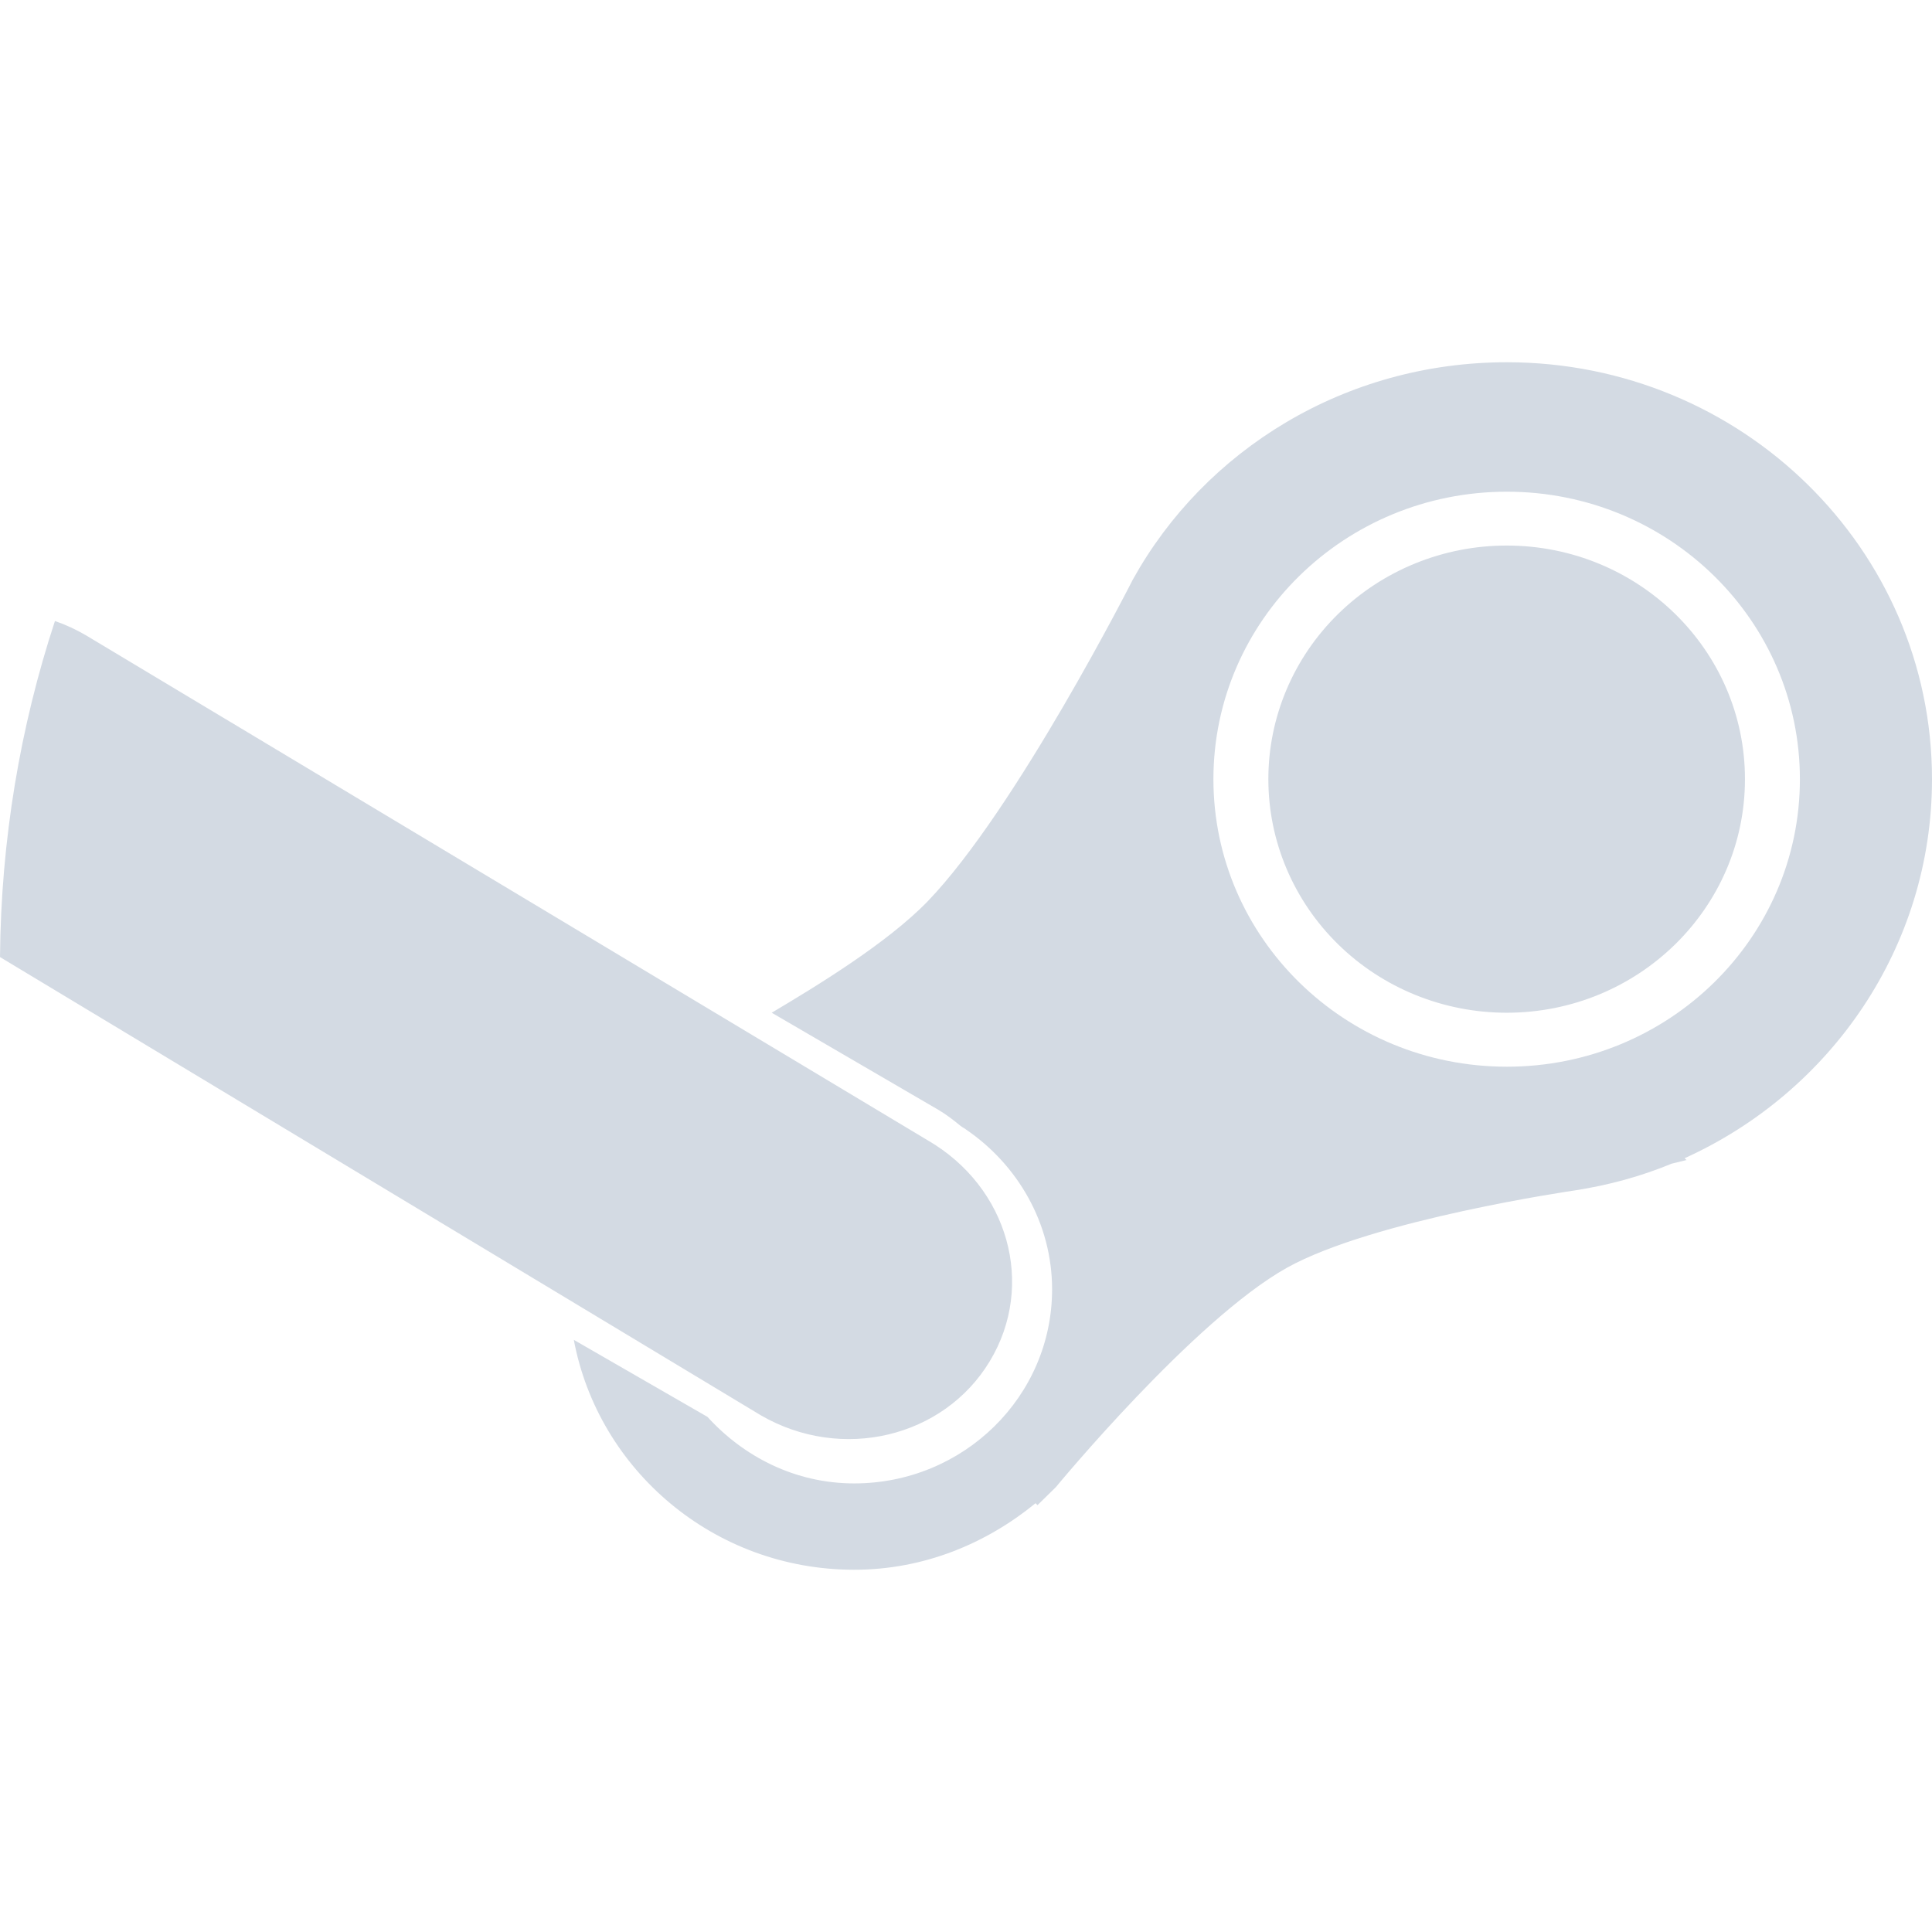
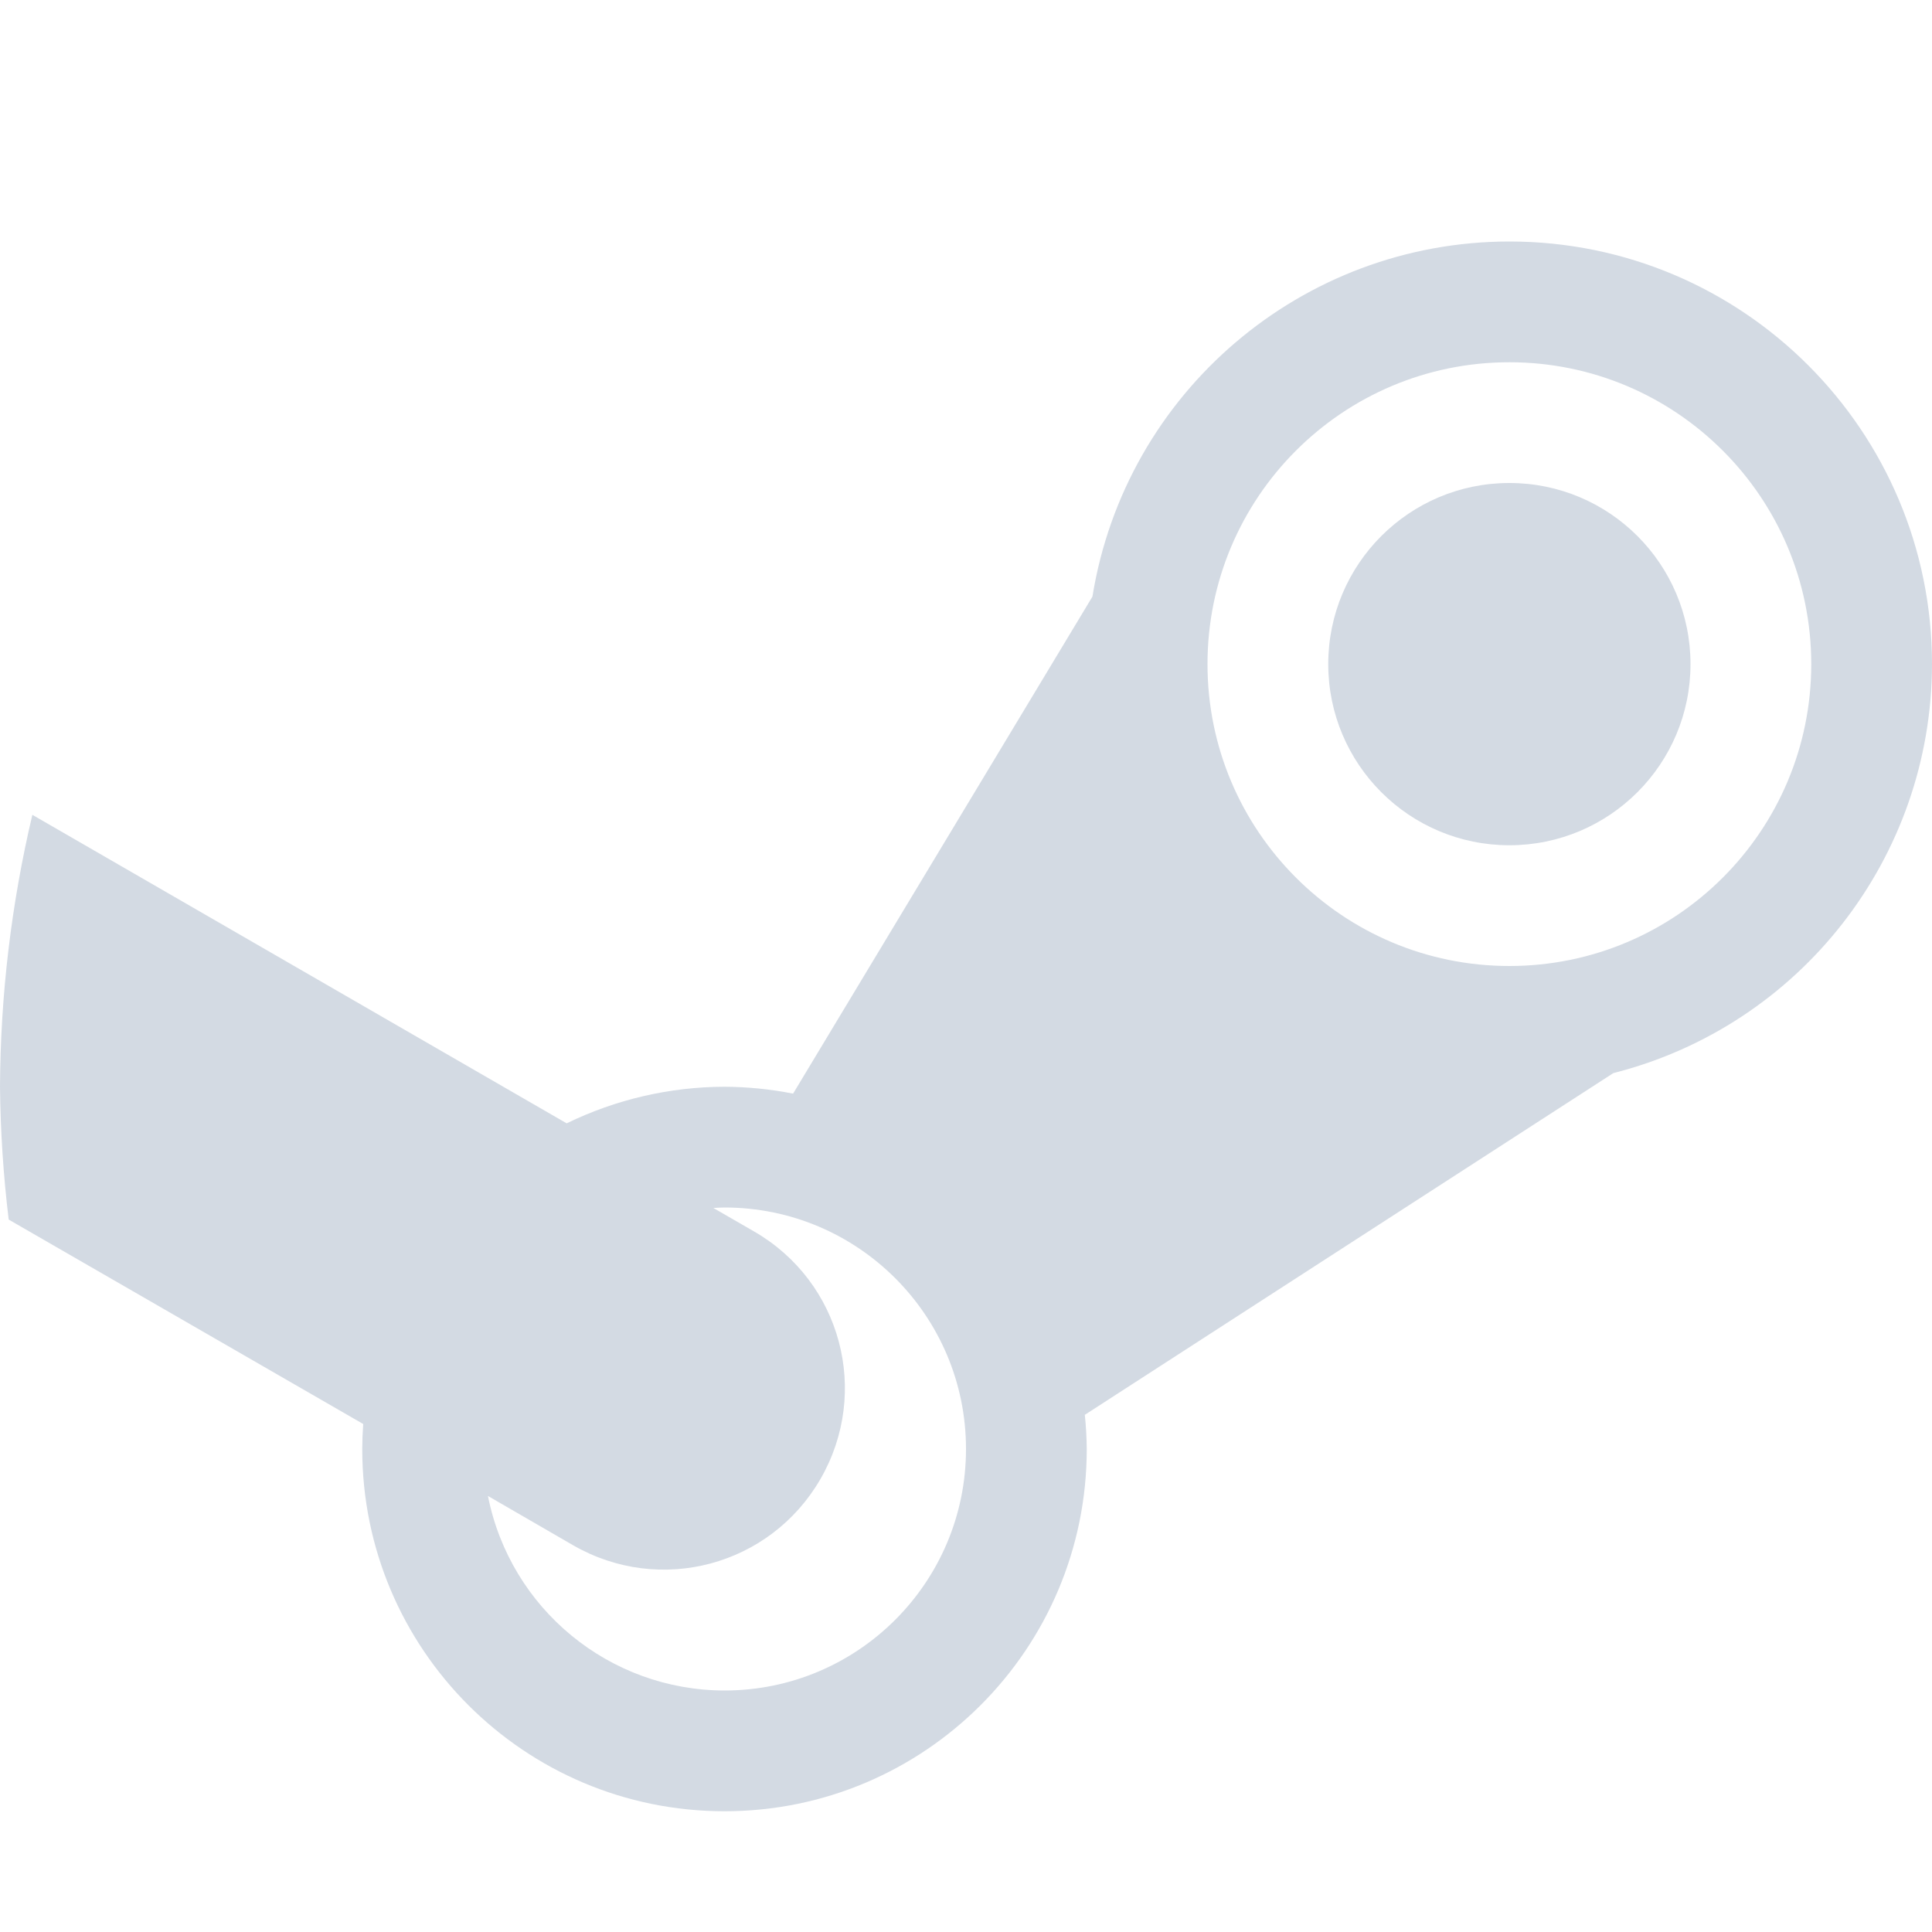
- <svg xmlns="http://www.w3.org/2000/svg" width="16" height="16" viewBox="0 0 16 16">
-   <defs>
+ <svg xmlns="http://www.w3.org/2000/svg" width="16" height="16" viewBox="0 0 16 16" version="1.1" id="svg7">
+   <defs id="defs3">
    <style type="text/css" id="current-color-scheme">
-    .ColorScheme-Text { color:#d3dae3; }
+    .ColorScheme-Text { color:#d3dae3; } .ColorScheme-Highlight { color:#5294e2; } .ColorScheme-ButtonBackground { color:#d3dae3; }
  </style>
  </defs>
-   <path style="fill:currentColor;opacity:1" class="ColorScheme-Text" d="M 12.479 3 C 11.141 3 9.977 3.725 9.381 4.801 C 9.381 4.801 8.416 6.704 7.682 7.465 C 7.348 7.81 6.763 8.166 6.391 8.387 L 7.771 9.191 C 7.839 9.231 7.897 9.277 7.955 9.324 C 7.969 9.336 7.986 9.342 8 9.354 C 8.426 9.644 8.713 10.13 8.713 10.678 C 8.713 11.565 7.98 12.285 7.074 12.285 C 6.587 12.285 6.16 12.065 5.859 11.734 L 4.752 11.096 C 4.955 12.176 5.914 13 7.074 13 C 7.65 13 8.166 12.784 8.576 12.449 L 8.592 12.465 L 8.744 12.316 C 8.744 12.316 9.886 10.931 10.656 10.5 C 11.372 10.1 13.039 9.859 13.039 9.859 C 13.323 9.815 13.587 9.743 13.844 9.637 L 13.967 9.607 L 13.951 9.592 C 15.16 9.045 16 7.844 16 6.453 C 16 4.546 14.424 3 12.479 3 z M 12.479 4.072 C 13.82 4.072 14.906 5.138 14.906 6.453 C 14.906 7.768 13.82 8.834 12.479 8.834 C 11.137 8.834 10.049 7.768 10.049 6.453 C 10.049 5.138 11.137 4.072 12.479 4.072 z M 12.479 4.518 A 1.973 1.934 0 0 0 10.504 6.453 A 1.973 1.934 0 0 0 12.479 8.387 A 1.973 1.934 0 0 0 14.451 6.453 A 1.973 1.934 0 0 0 12.479 4.518 z M 0.455 5.143 C 0.167 6.018 0.008 6.958 0 7.926 L 6.301 11.721 C 6.971 12.109 7.816 11.905 8.197 11.273 C 8.578 10.642 8.352 9.831 7.682 9.443 L 0.713 5.262 C 0.629 5.213 0.543 5.173 0.455 5.143 z" />
+   <path style="opacity:1;fill:currentColor;fill-opacity:1" class="ColorScheme-Text" d="M 12.5,2 A 3.5,3.5 0 0 0 9.047,4.941 L 6.568,9.057 A 3,3 0 0 0 6,9 3,3 0 0 0 4.693,9.303 L 0.268,6.748 A 10,10 0 0 0 -8.55e-6,9 a 10,10 0 0 0 0.072,1.1 l 2.936,1.693 A 3,3 0 0 0 3,12 a 3,3 0 0 0 3,3 3,3 0 0 0 3,-3 3,3 0 0 0 -0.016,-0.283 L 13.361,8.887 A 3.5,3.5 0 0 0 16,5.5 a 3.5,3.5 0 0 0 -3.5,-3.5 z m 0,1 a 2.5,2.5 0 0 1 2.5,2.5 2.5,2.5 0 0 1 -2.5,2.5 A 2.5,2.5 0 0 1 10,5.5 2.5,2.5 0 0 1 12.5,3 Z m 0,1 a 1.5,1.5 0 0 0 -1.5,1.5 1.5,1.5 0 0 0 1.5,1.5 1.5,1.5 0 0 0 1.5,-1.5 1.5,1.5 0 0 0 -1.5,-1.5 z m -6.5,6 a 2,2 0 0 1 2,2 2,2 0 0 1 -2,2 2,2 0 0 1 -1.959,-1.611 l 0.705,0.408 c 0.72,0.415 1.633,0.171 2.049,-0.549 0.415,-0.72 0.171,-1.633 -0.549,-2.049 L 5.908,10.004 A 2,2 0 0 1 6,10 Z" id="path10" />
</svg>
